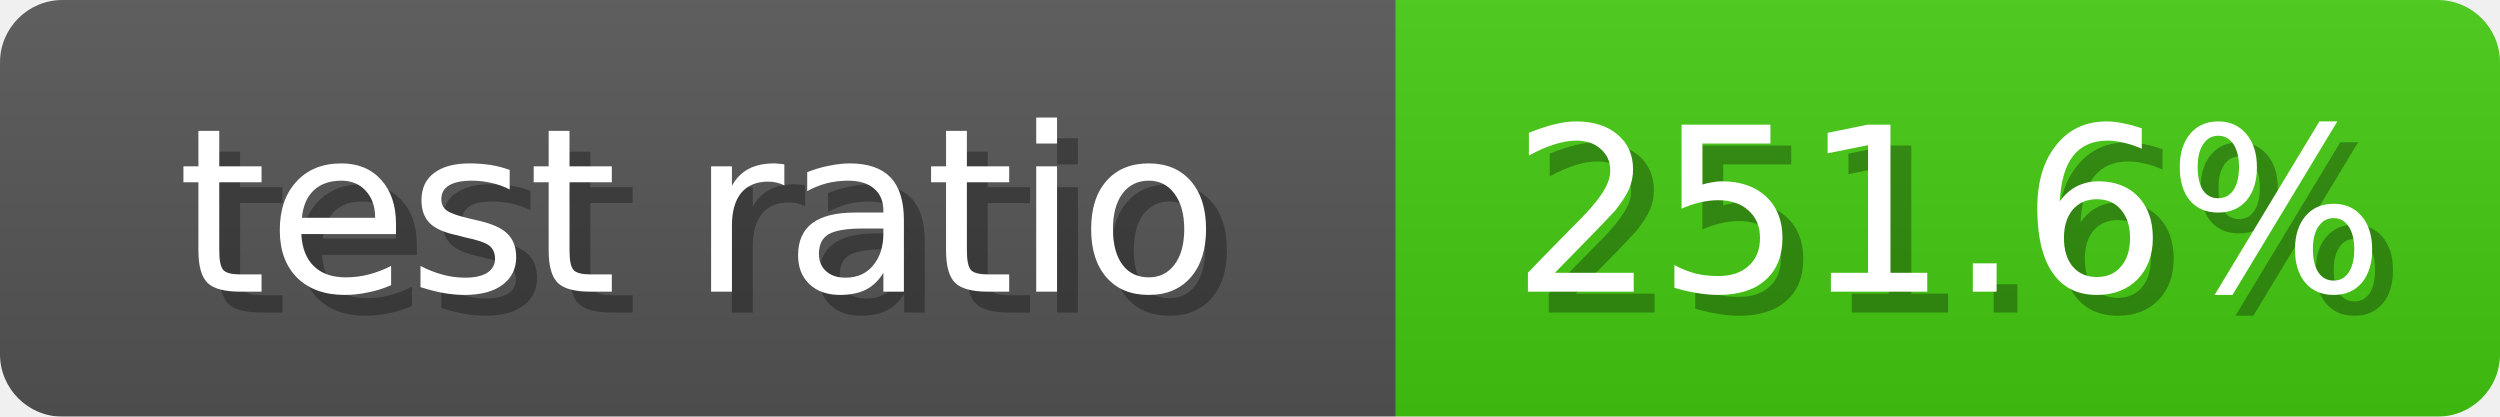
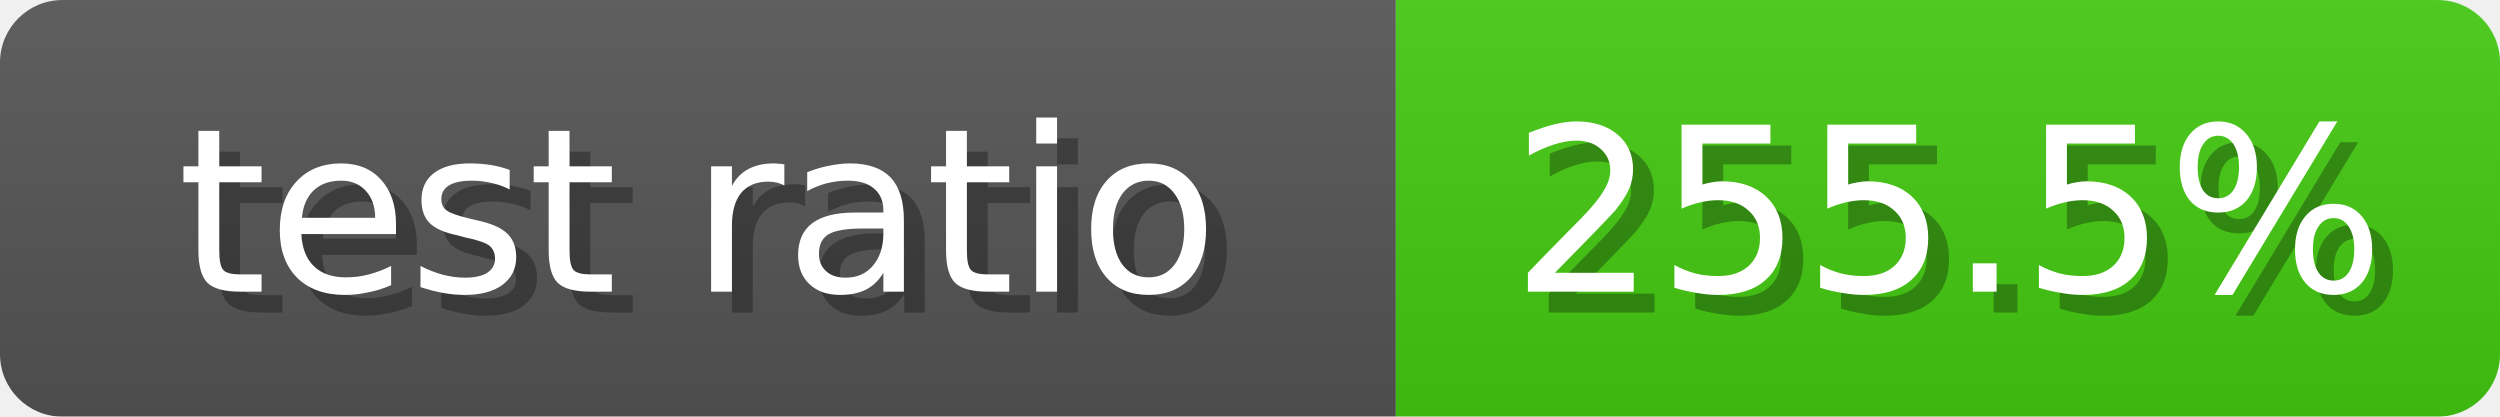
<svg xmlns="http://www.w3.org/2000/svg" width="120" height="20">
  <linearGradient id="b" x2="0" y2="100%">
    <stop offset="0" stop-color="#bbb" stop-opacity=".1" />
    <stop offset="1" stop-opacity=".1" />
  </linearGradient>
  <mask id="anybadge_10">
    <rect width="120" height="20" rx="3" fill="#fff" />
  </mask>
  <g mask="url(#anybadge_10)">
    <path fill="#555" d="M0 0h67v20H0z" />
    <path fill="#4C1" d="M67 0h53v20H67z" />
    <path fill="url(#b)" d="M0 0h120v20H0z" />
  </g>
  <g fill="#fff" text-anchor="middle" font-family="DejaVu Sans,Verdana,Geneva,sans-serif" font-size="11">
    <text x="34.5" y="15" fill="#010101" fill-opacity=".3">test ratio</text>
    <text x="33.5" y="14">test ratio</text>
  </g>
  <g fill="#fff" text-anchor="middle" font-family="DejaVu Sans,Verdana,Geneva,sans-serif" font-size="11">
-     <text x="94.5" y="15" fill="#010101" fill-opacity=".3">251.6%</text>
-     <text x="93.5" y="14">251.6%</text>
+     <text x="94.5" y="15" fill="#010101" fill-opacity=".3">255.5%</text>
+     <text x="93.5" y="14">255.5%</text>
  </g>
</svg>
